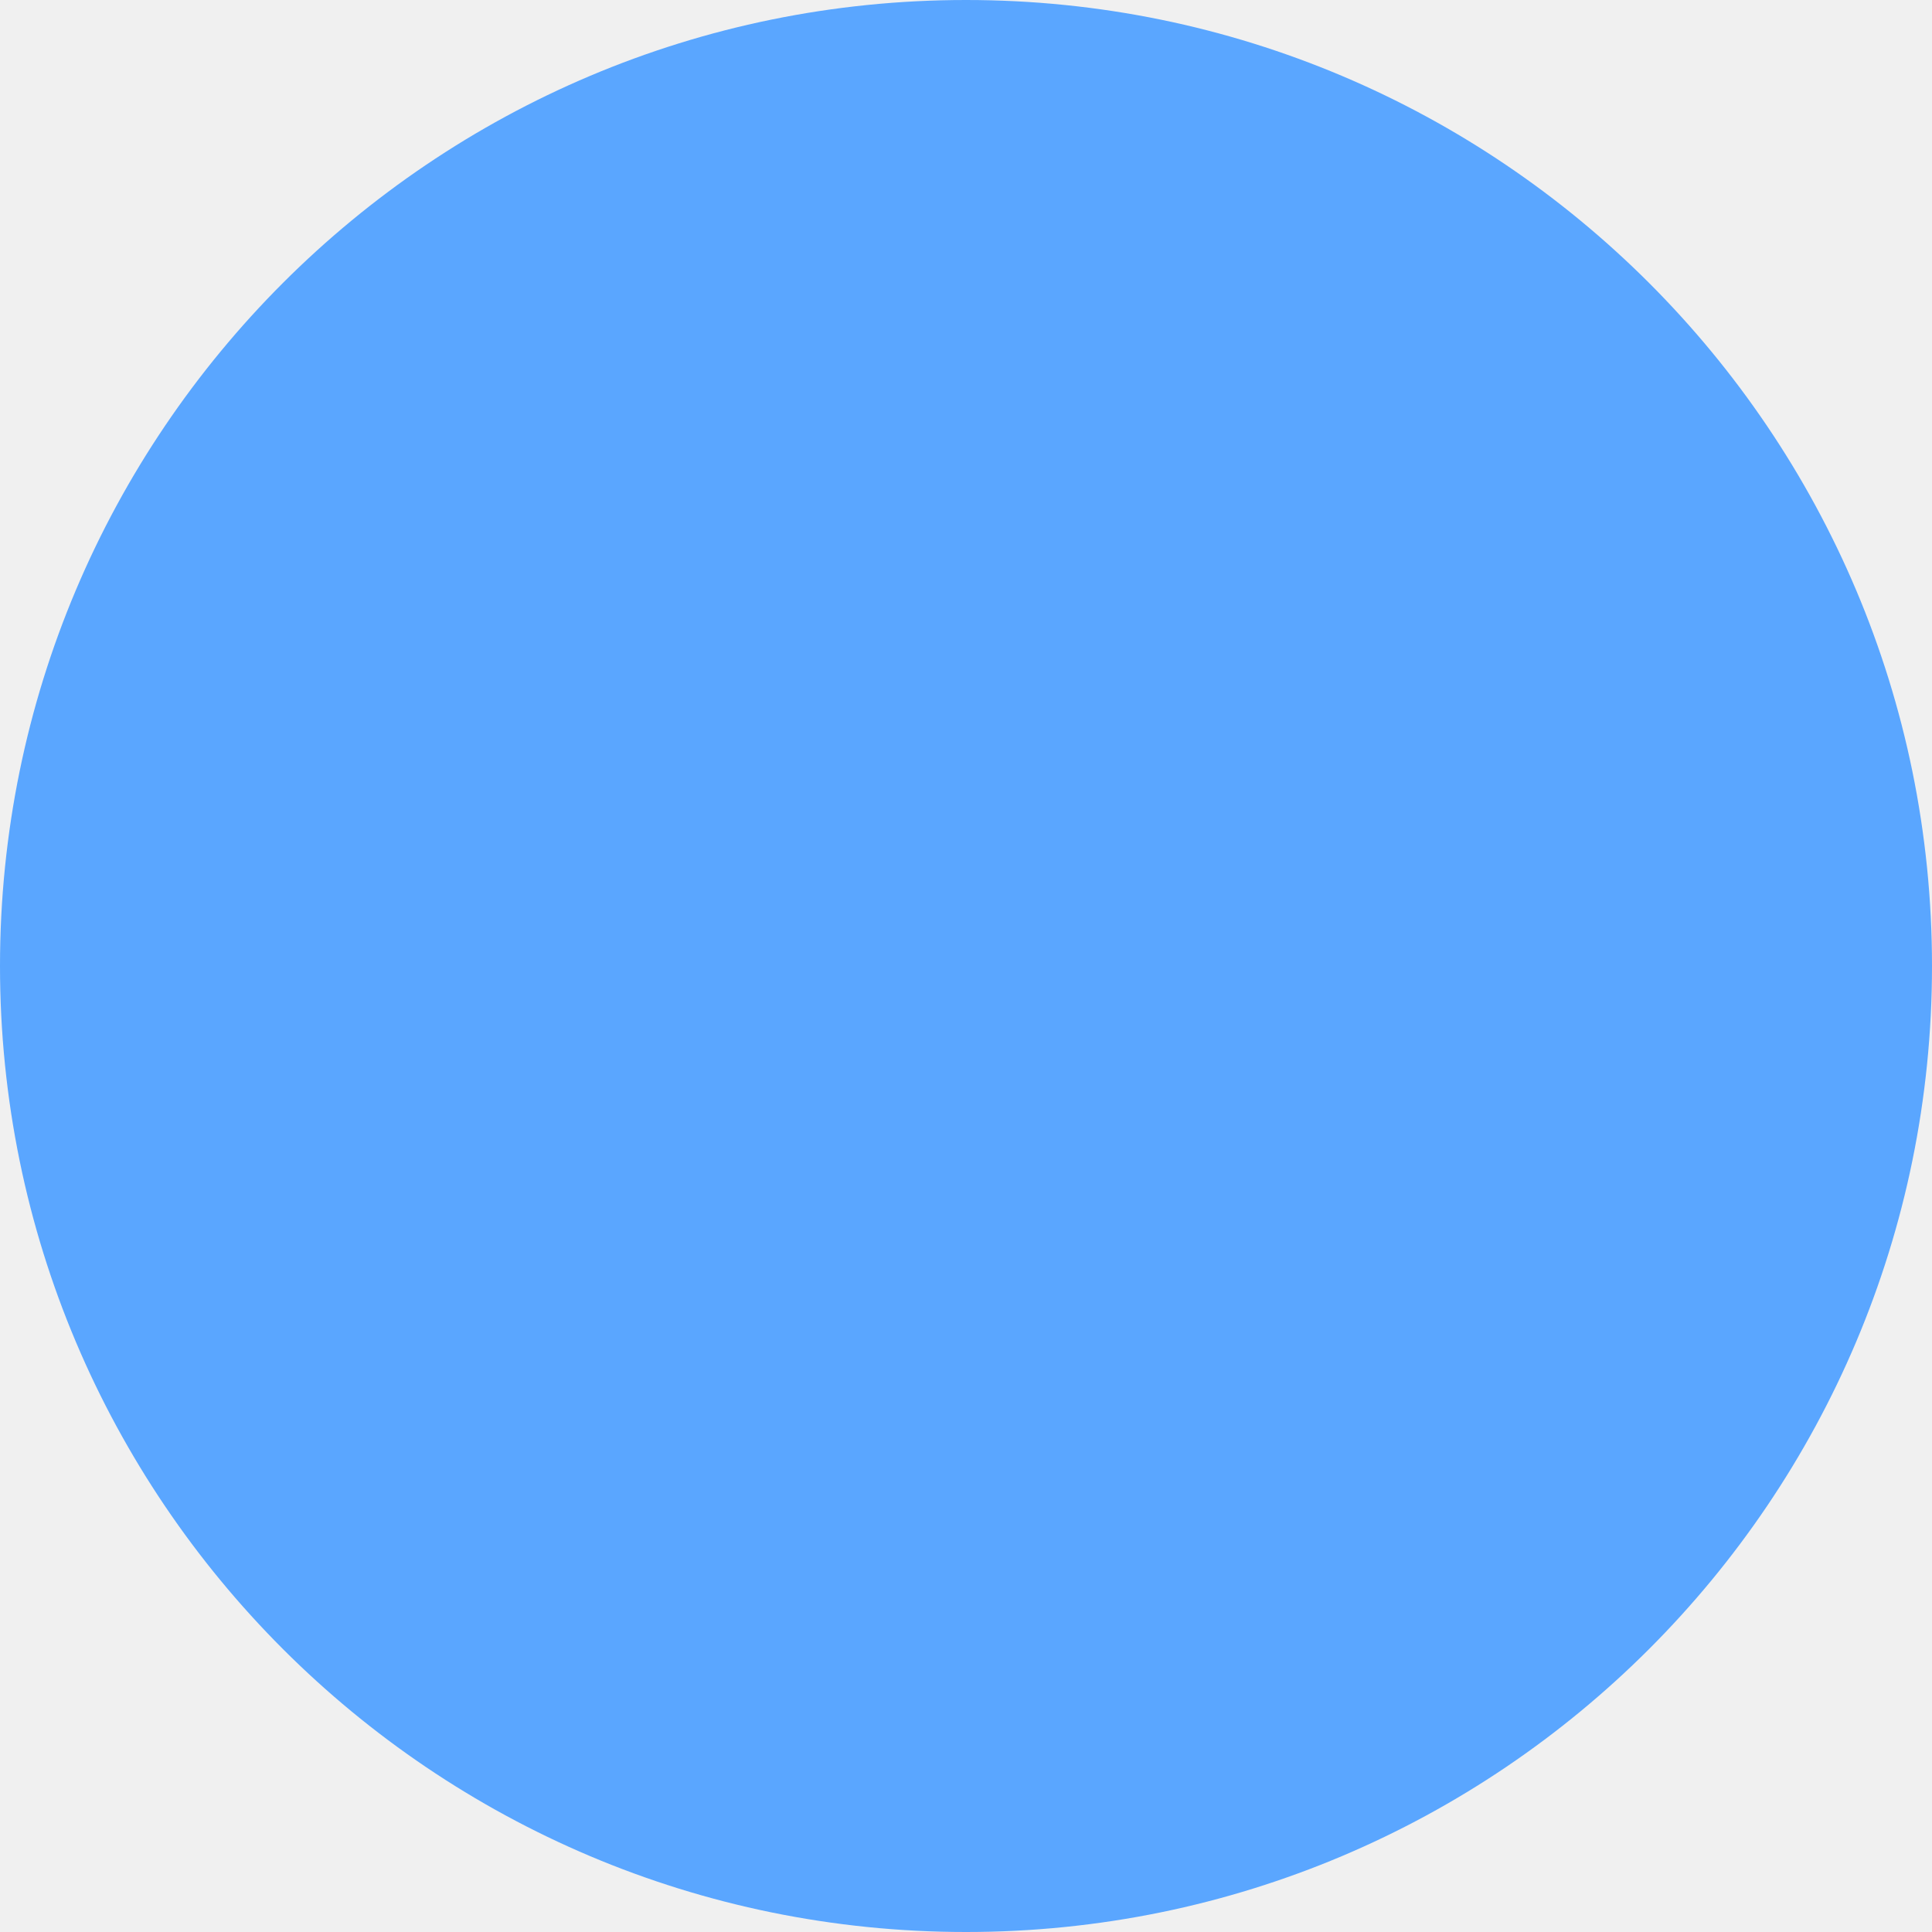
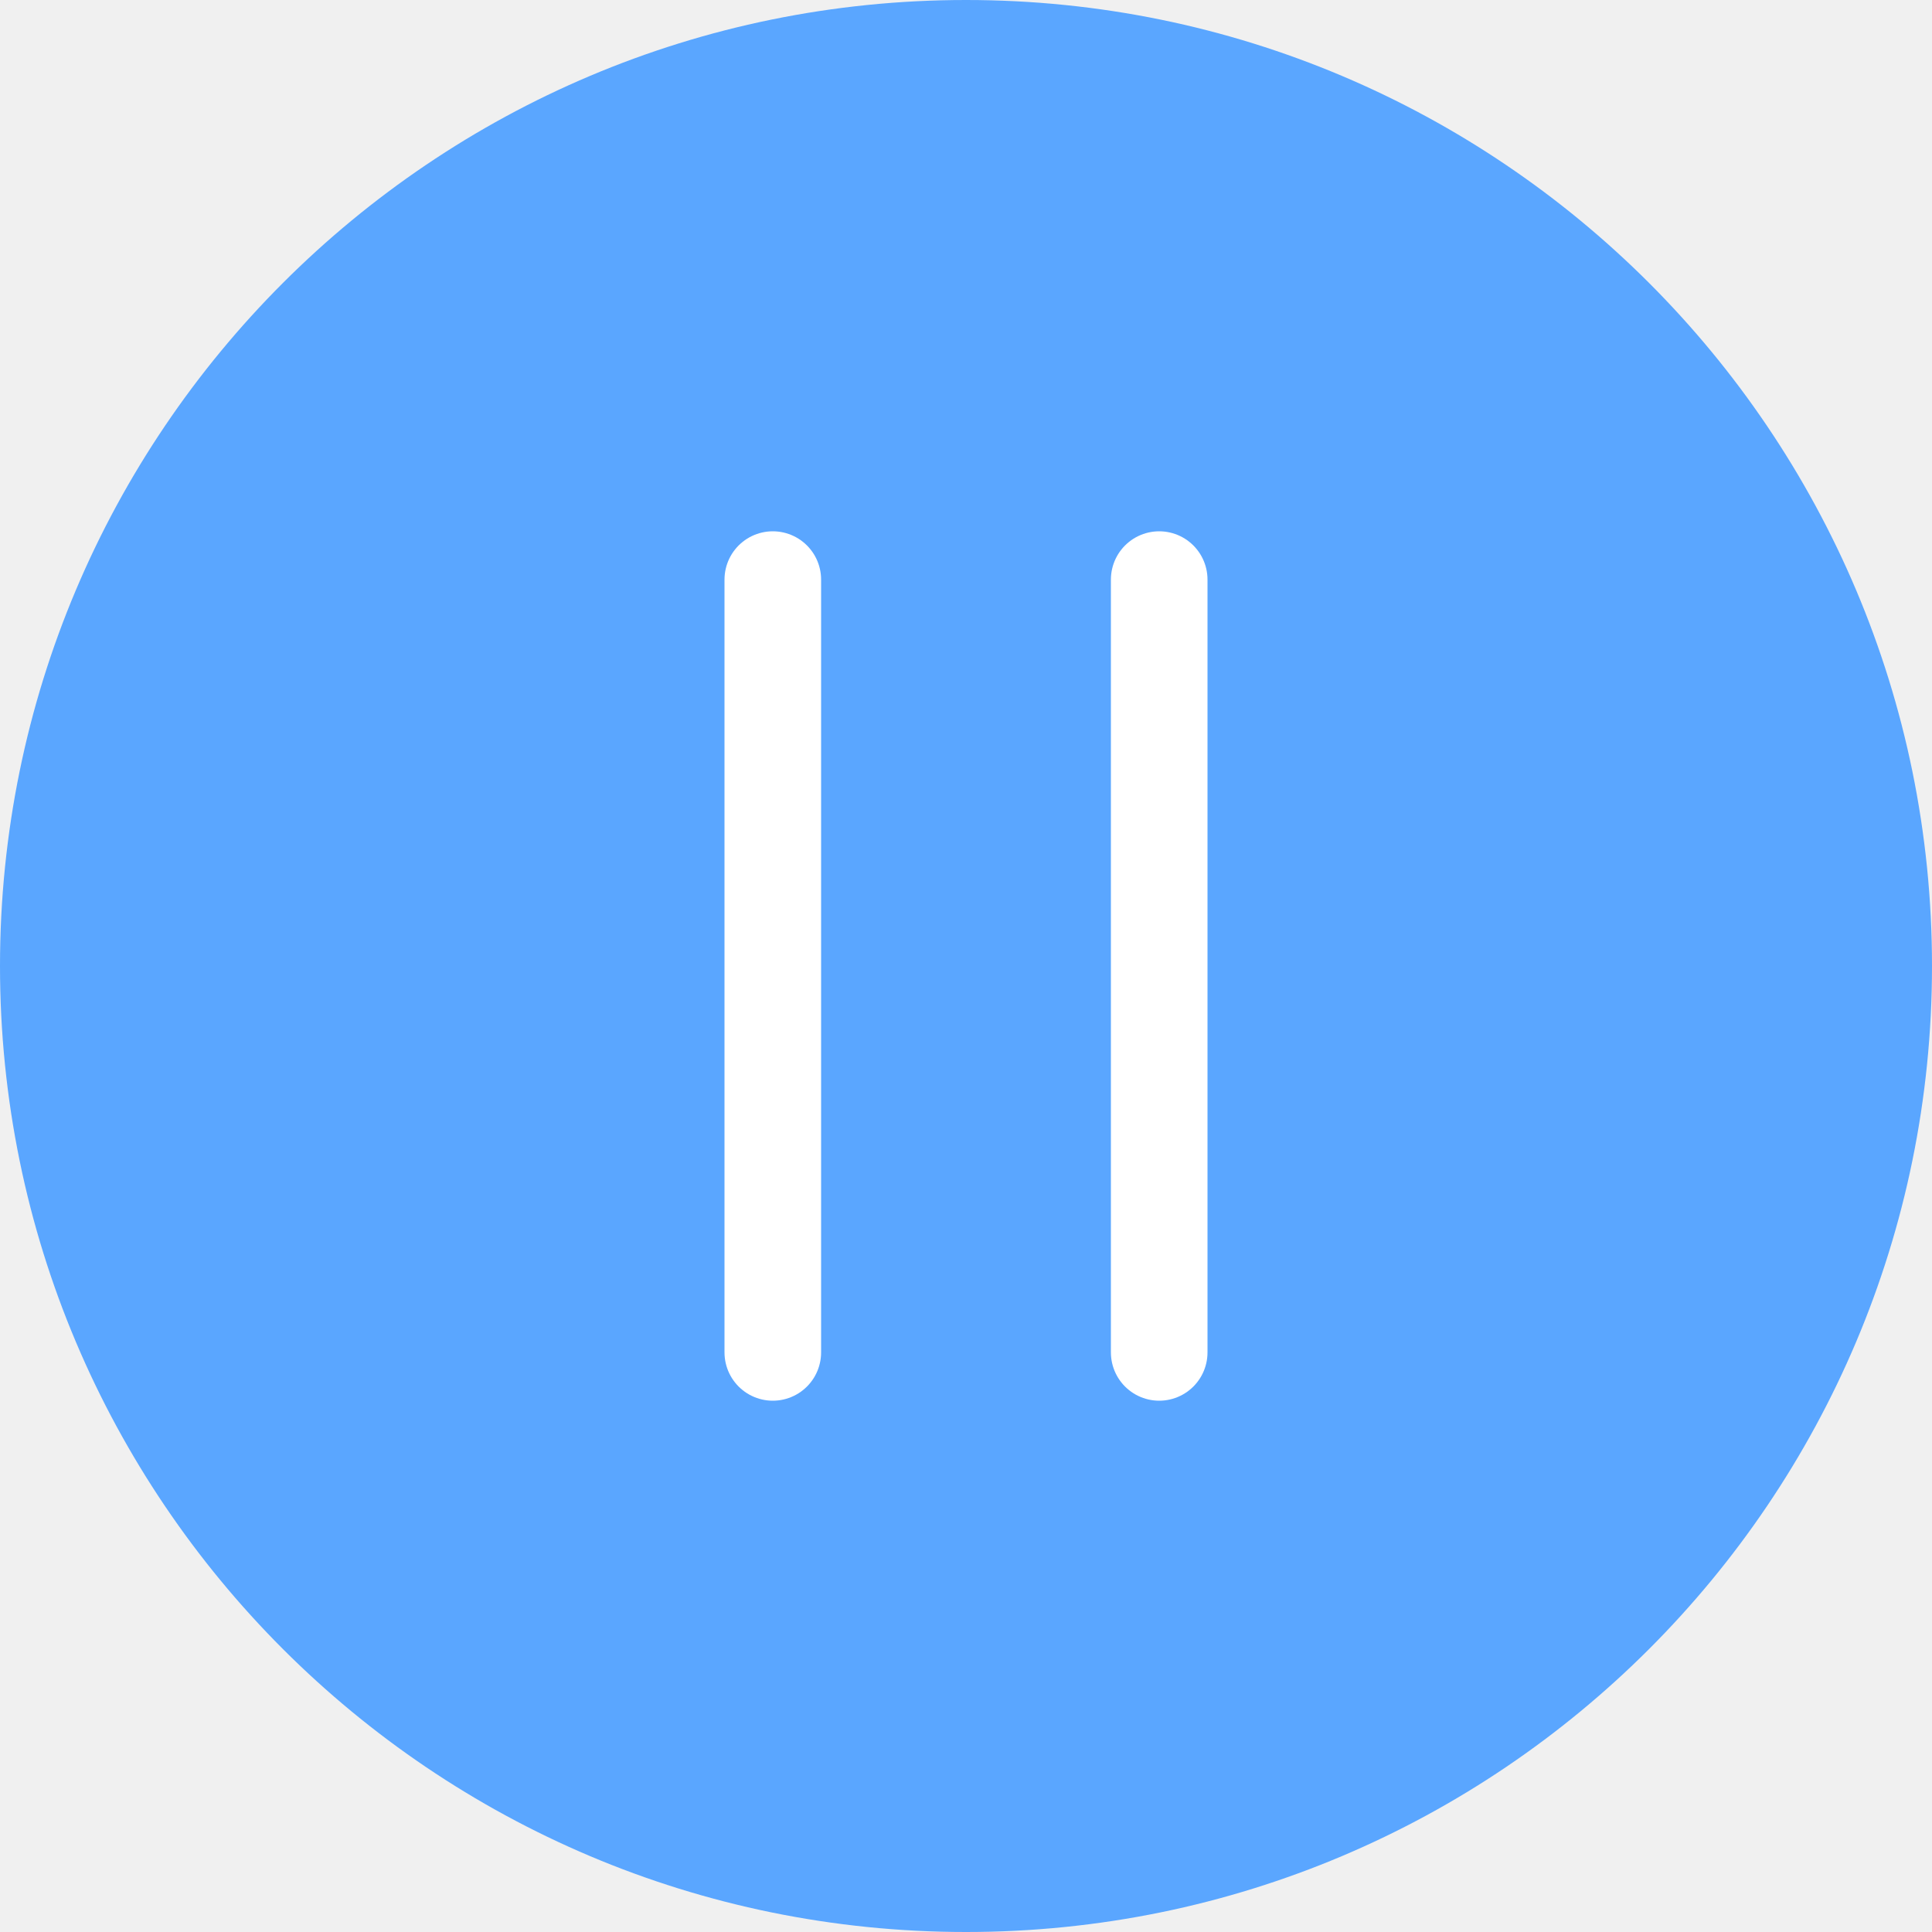
<svg xmlns="http://www.w3.org/2000/svg" width="20" height="20" viewBox="0 0 20 20" fill="none">
  <circle cx="10" cy="10" r="10" fill="#5AA6FF" />
+   <path d="M8 6V14" stroke="white" stroke-linecap="round" />
+   <path d="M12 6V14" stroke="white" stroke-linecap="round" />
</svg>
